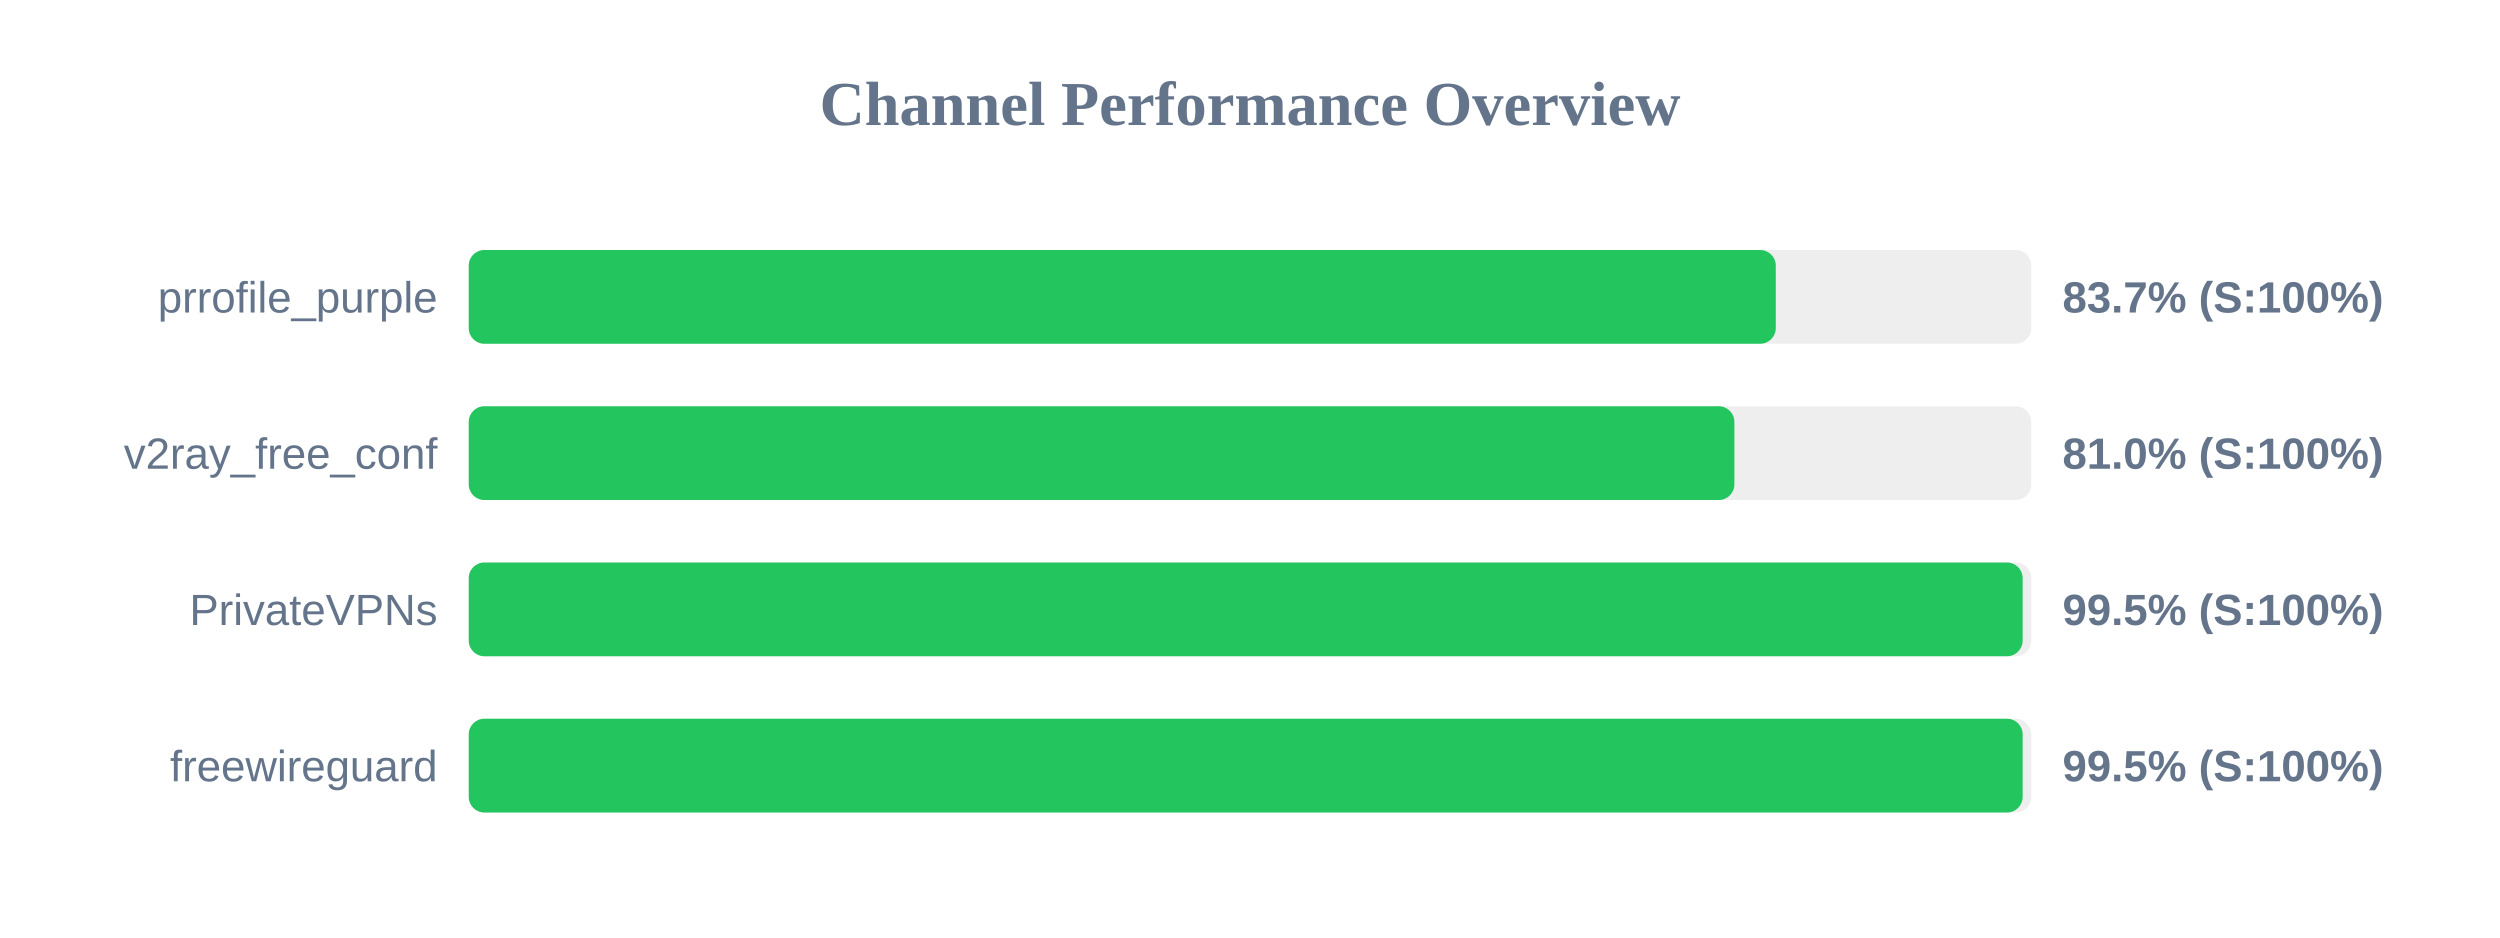
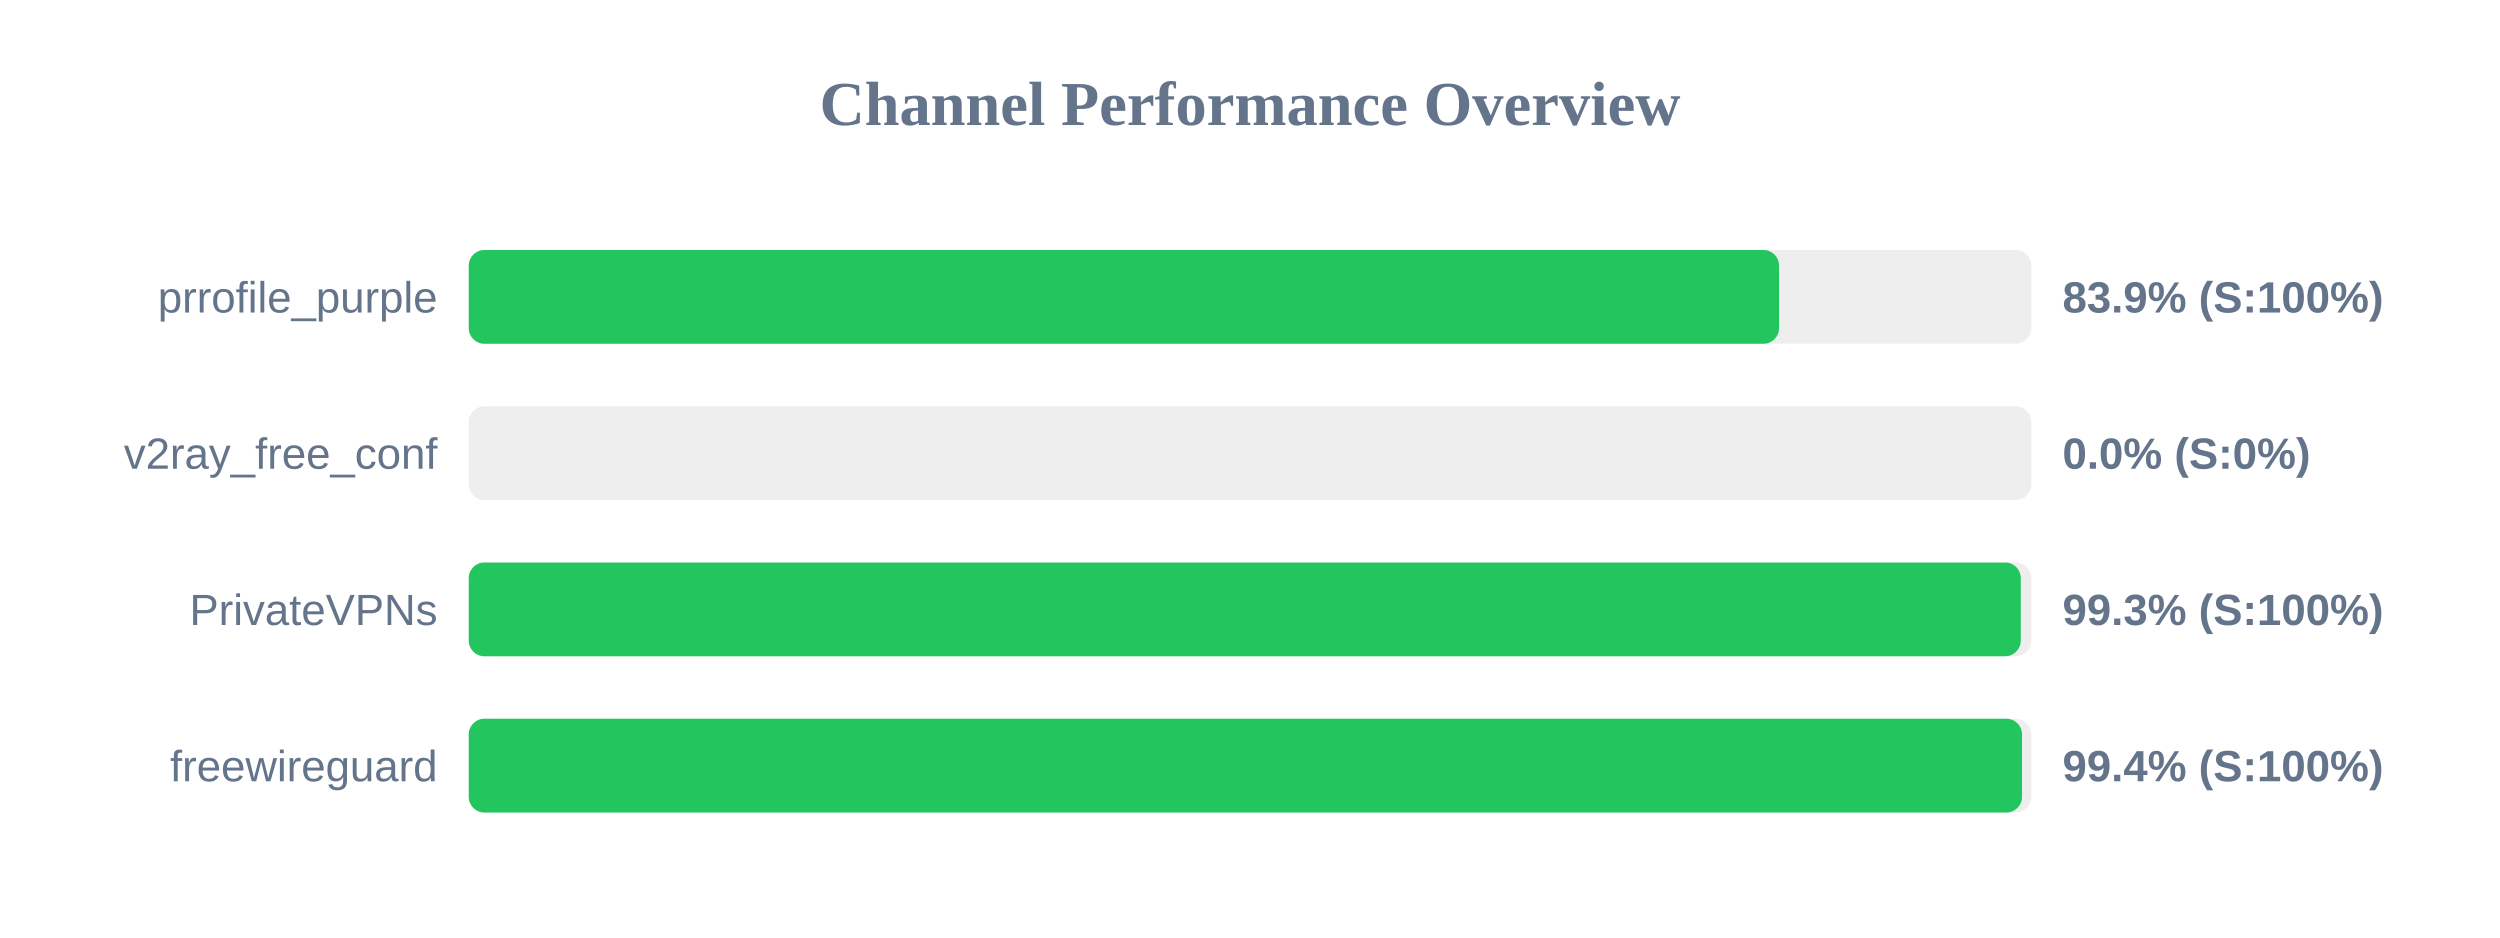
<svg xmlns="http://www.w3.org/2000/svg" width="800" height="300" version="1.1">
  <style>
        .row { font: 14px Arial; fill: #64748b; }
        .score { font: bold 14px Arial; fill: #64748b; }
    </style>
  <text x="400" y="40" text-anchor="middle" font-size="20px" font-weight="bold" fill="#64748b">Channel Performance Overview</text>
  <rect x="150" y="80" width="500" height="30" fill="#eee" rx="5" />
-   <rect x="150" y="80" width="418.25" height="30" fill="#22c55e" rx="5" />
+   <rect x="150" y="80" width="419.3" height="30" fill="#22c55e" rx="5" />
  <text x="140" y="100" text-anchor="end" class="row">prrofile_purple</text>
-   <text x="660" y="100" text-anchor="start" class="score">83.7% (S:100%)</text>
+   <text x="660" y="100" text-anchor="start" class="score">83.9% (S:100%)</text>
  <rect x="150" y="130" width="500" height="30" fill="#eee" rx="5" />
-   <rect x="150" y="130" width="405.0" height="30" fill="#22c55e" rx="5" />
+   <rect x="150" y="130" width="0.0" height="30" fill="#ef4444" rx="5" />
  <text x="140" y="150" text-anchor="end" class="row">v2ray_free_conf</text>
-   <text x="660" y="150" text-anchor="start" class="score">81.0% (S:100%)</text>
+   <text x="660" y="150" text-anchor="start" class="score">0.0% (S:0%)</text>
  <rect x="150" y="180" width="500" height="30" fill="#eee" rx="5" />
-   <rect x="150" y="180" width="497.25" height="30" fill="#22c55e" rx="5" />
+   <rect x="150" y="180" width="496.65" height="30" fill="#22c55e" rx="5" />
  <text x="140" y="200" text-anchor="end" class="row">PrivateVPNs</text>
-   <text x="660" y="200" text-anchor="start" class="score">99.5% (S:100%)</text>
+   <text x="660" y="200" text-anchor="start" class="score">99.3% (S:100%)</text>
  <rect x="150" y="230" width="500" height="30" fill="#eee" rx="5" />
-   <rect x="150" y="230" width="497.25" height="30" fill="#22c55e" rx="5" />
+   <rect x="150" y="230" width="497.05" height="30" fill="#22c55e" rx="5" />
  <text x="140" y="250" text-anchor="end" class="row">freewireguard</text>
-   <text x="660" y="250" text-anchor="start" class="score">99.5% (S:100%)</text>
+   <text x="660" y="250" text-anchor="start" class="score">99.4% (S:100%)</text>
</svg>
